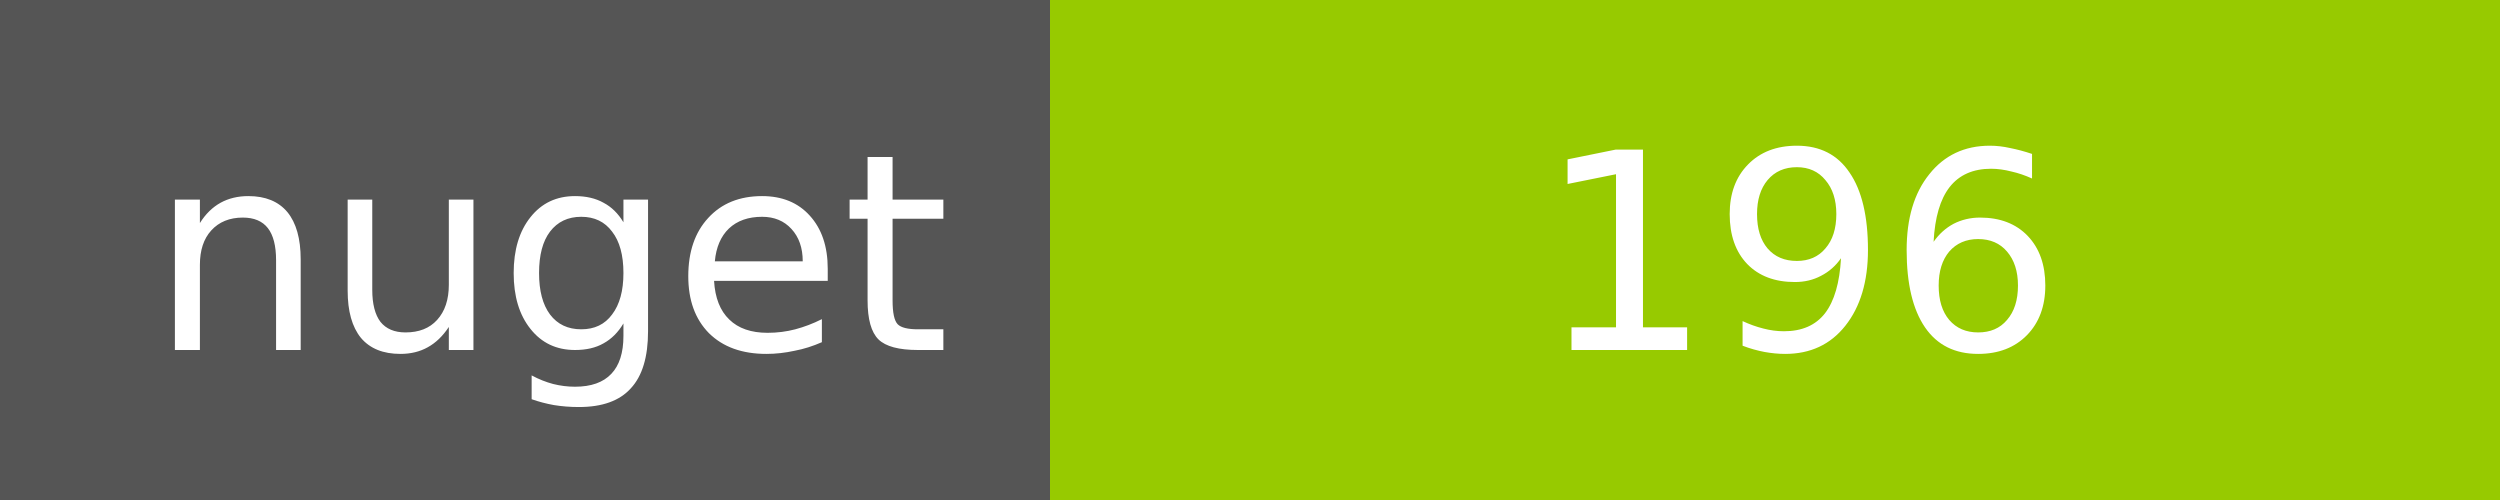
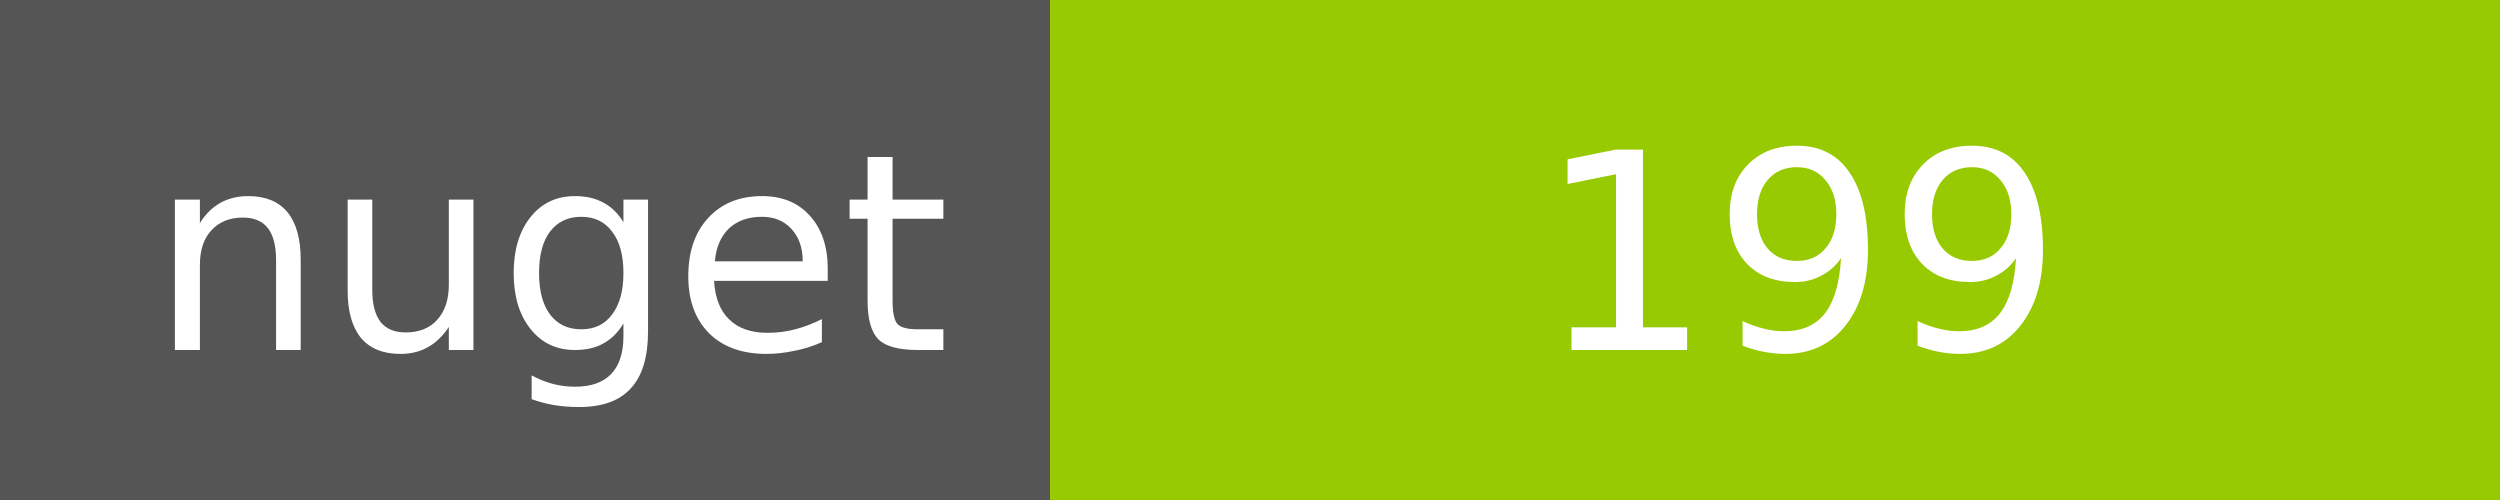
<svg xmlns="http://www.w3.org/2000/svg" width="100" height="20">
  <g shape-rendering="crispEdges">
    <path fill="#555" d="M0 0h42v20H0z" />
    <path fill="#97CA00" d="M42 0h58v20H42z" />
  </g>
  <g fill="#fff" text-anchor="middle" font-family="DejaVu Sans,Verdana,Geneva,sans-serif" font-size="11">
    <text x="22" y="14">nuget</text>
-     <text x="72" y="14">196</text>
+     <text x="72" y="14">199</text>
  </g>
</svg>
